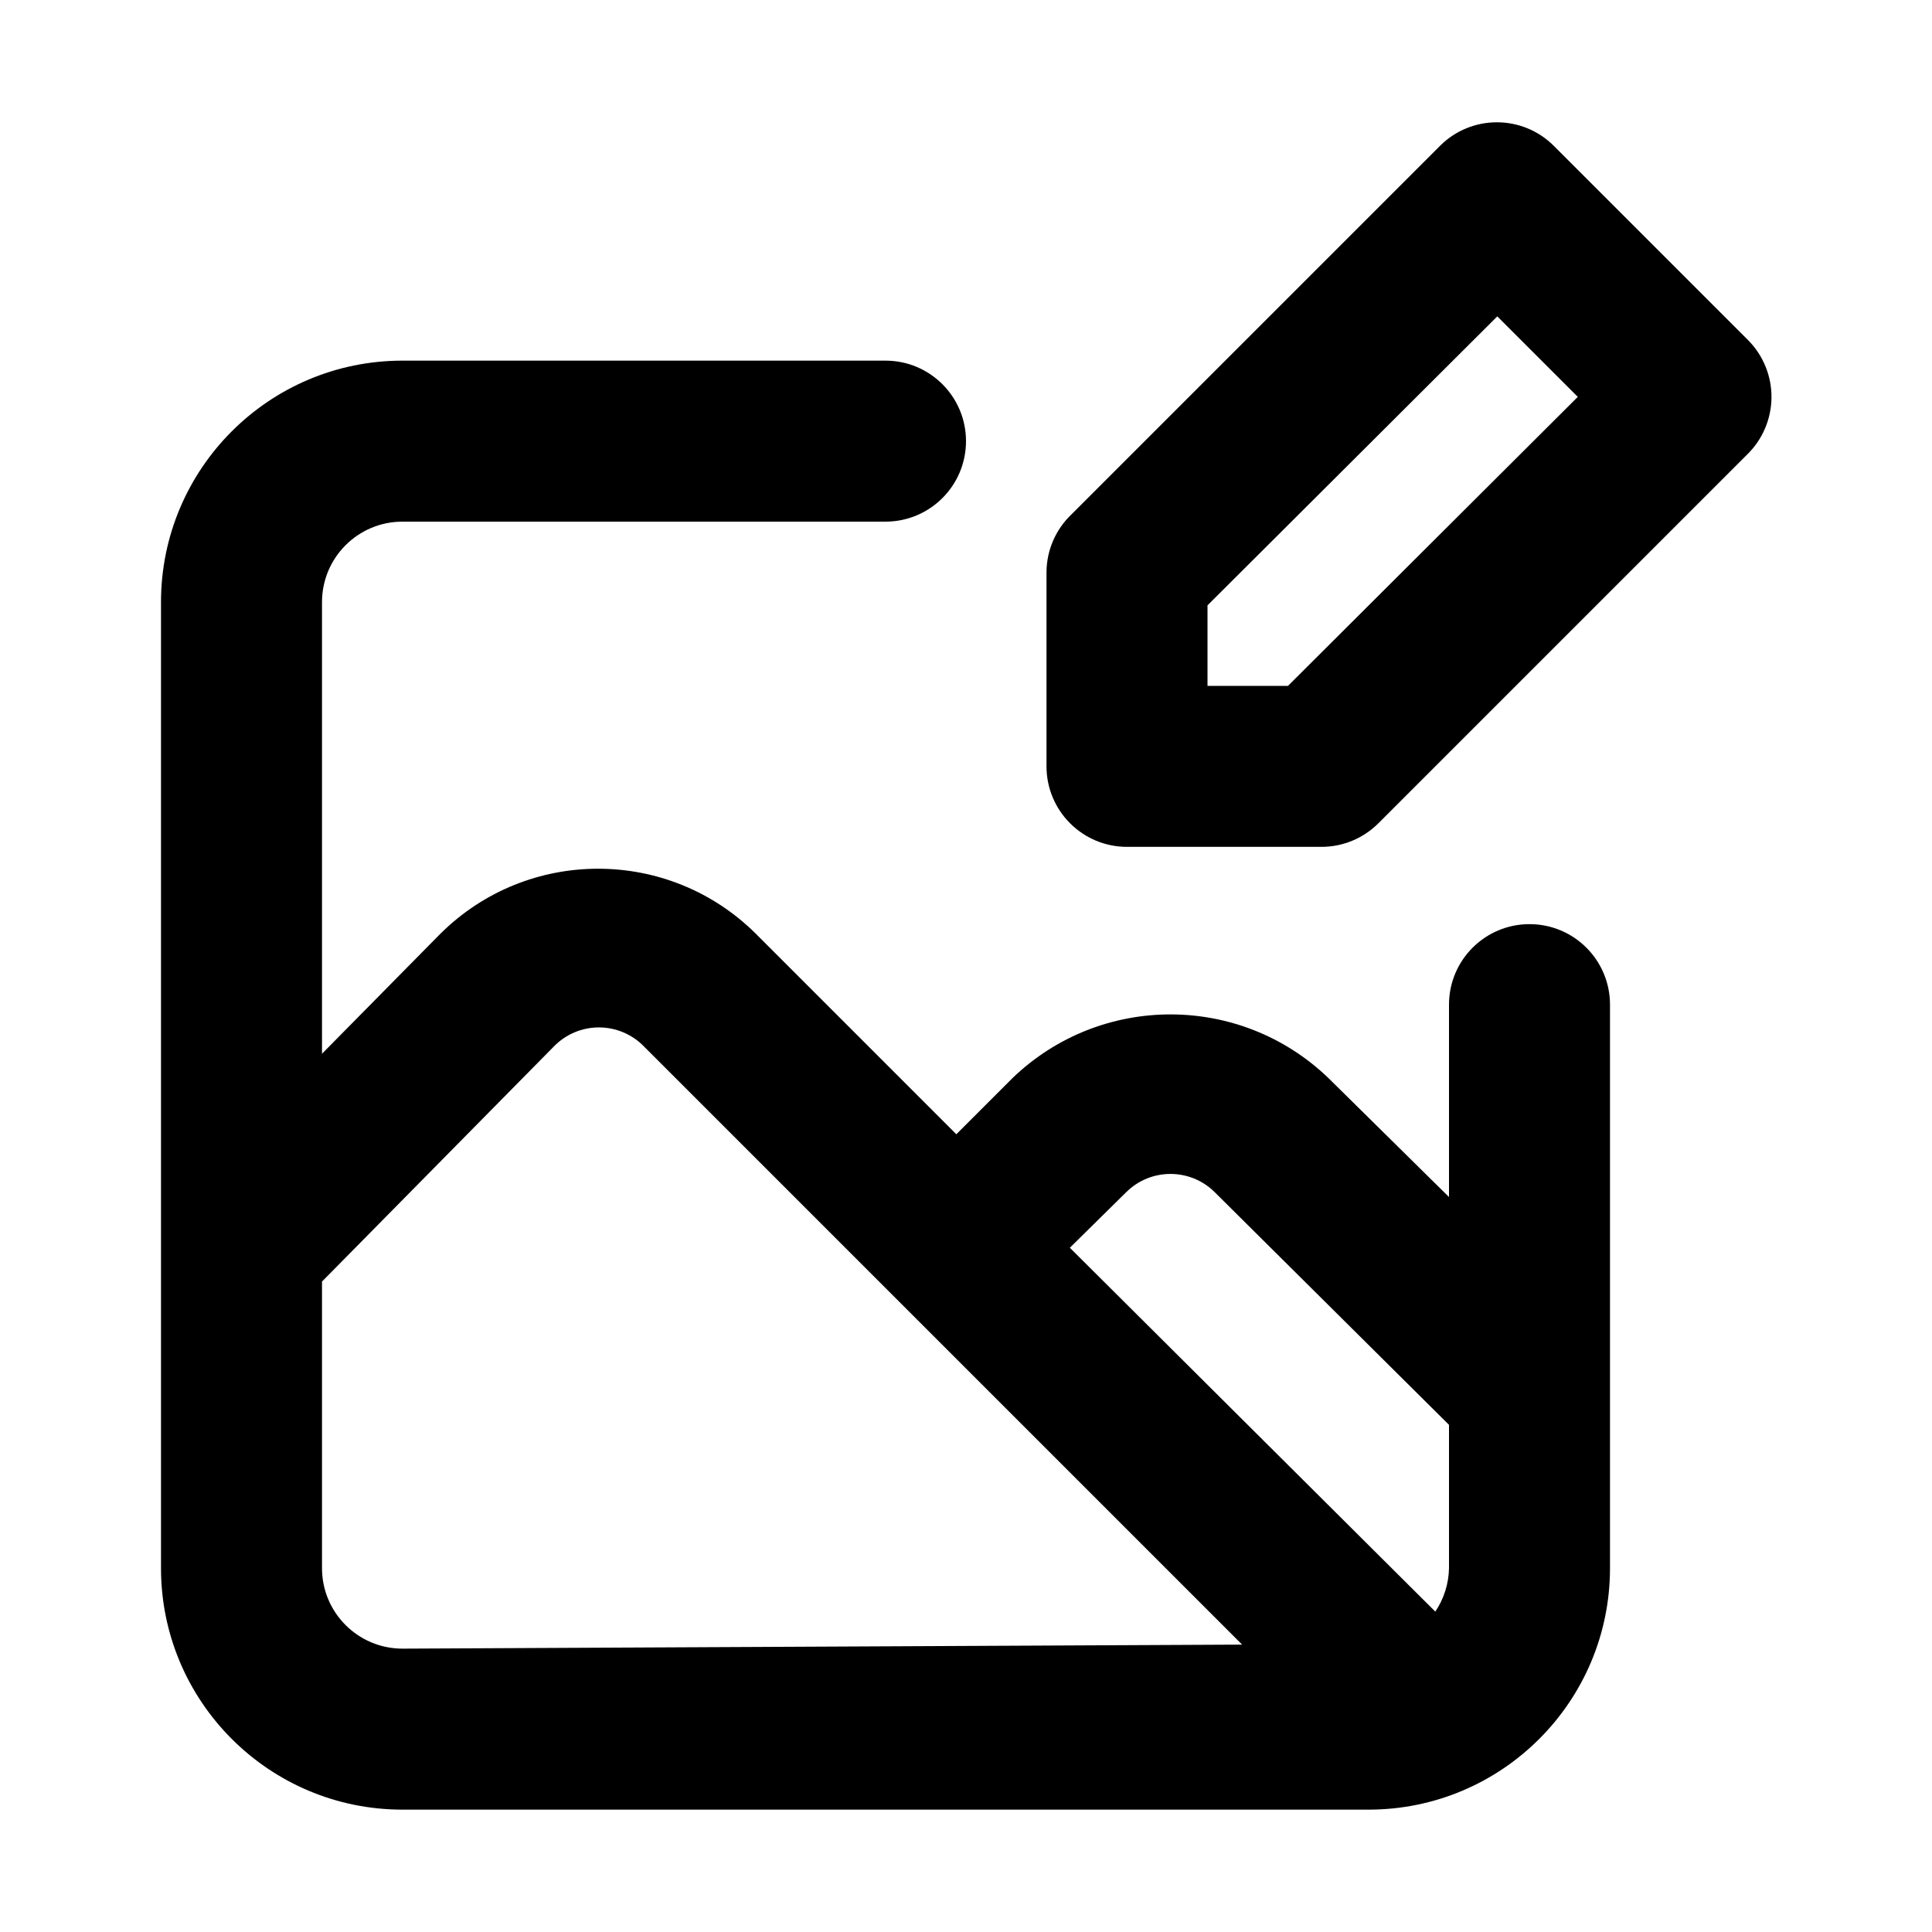
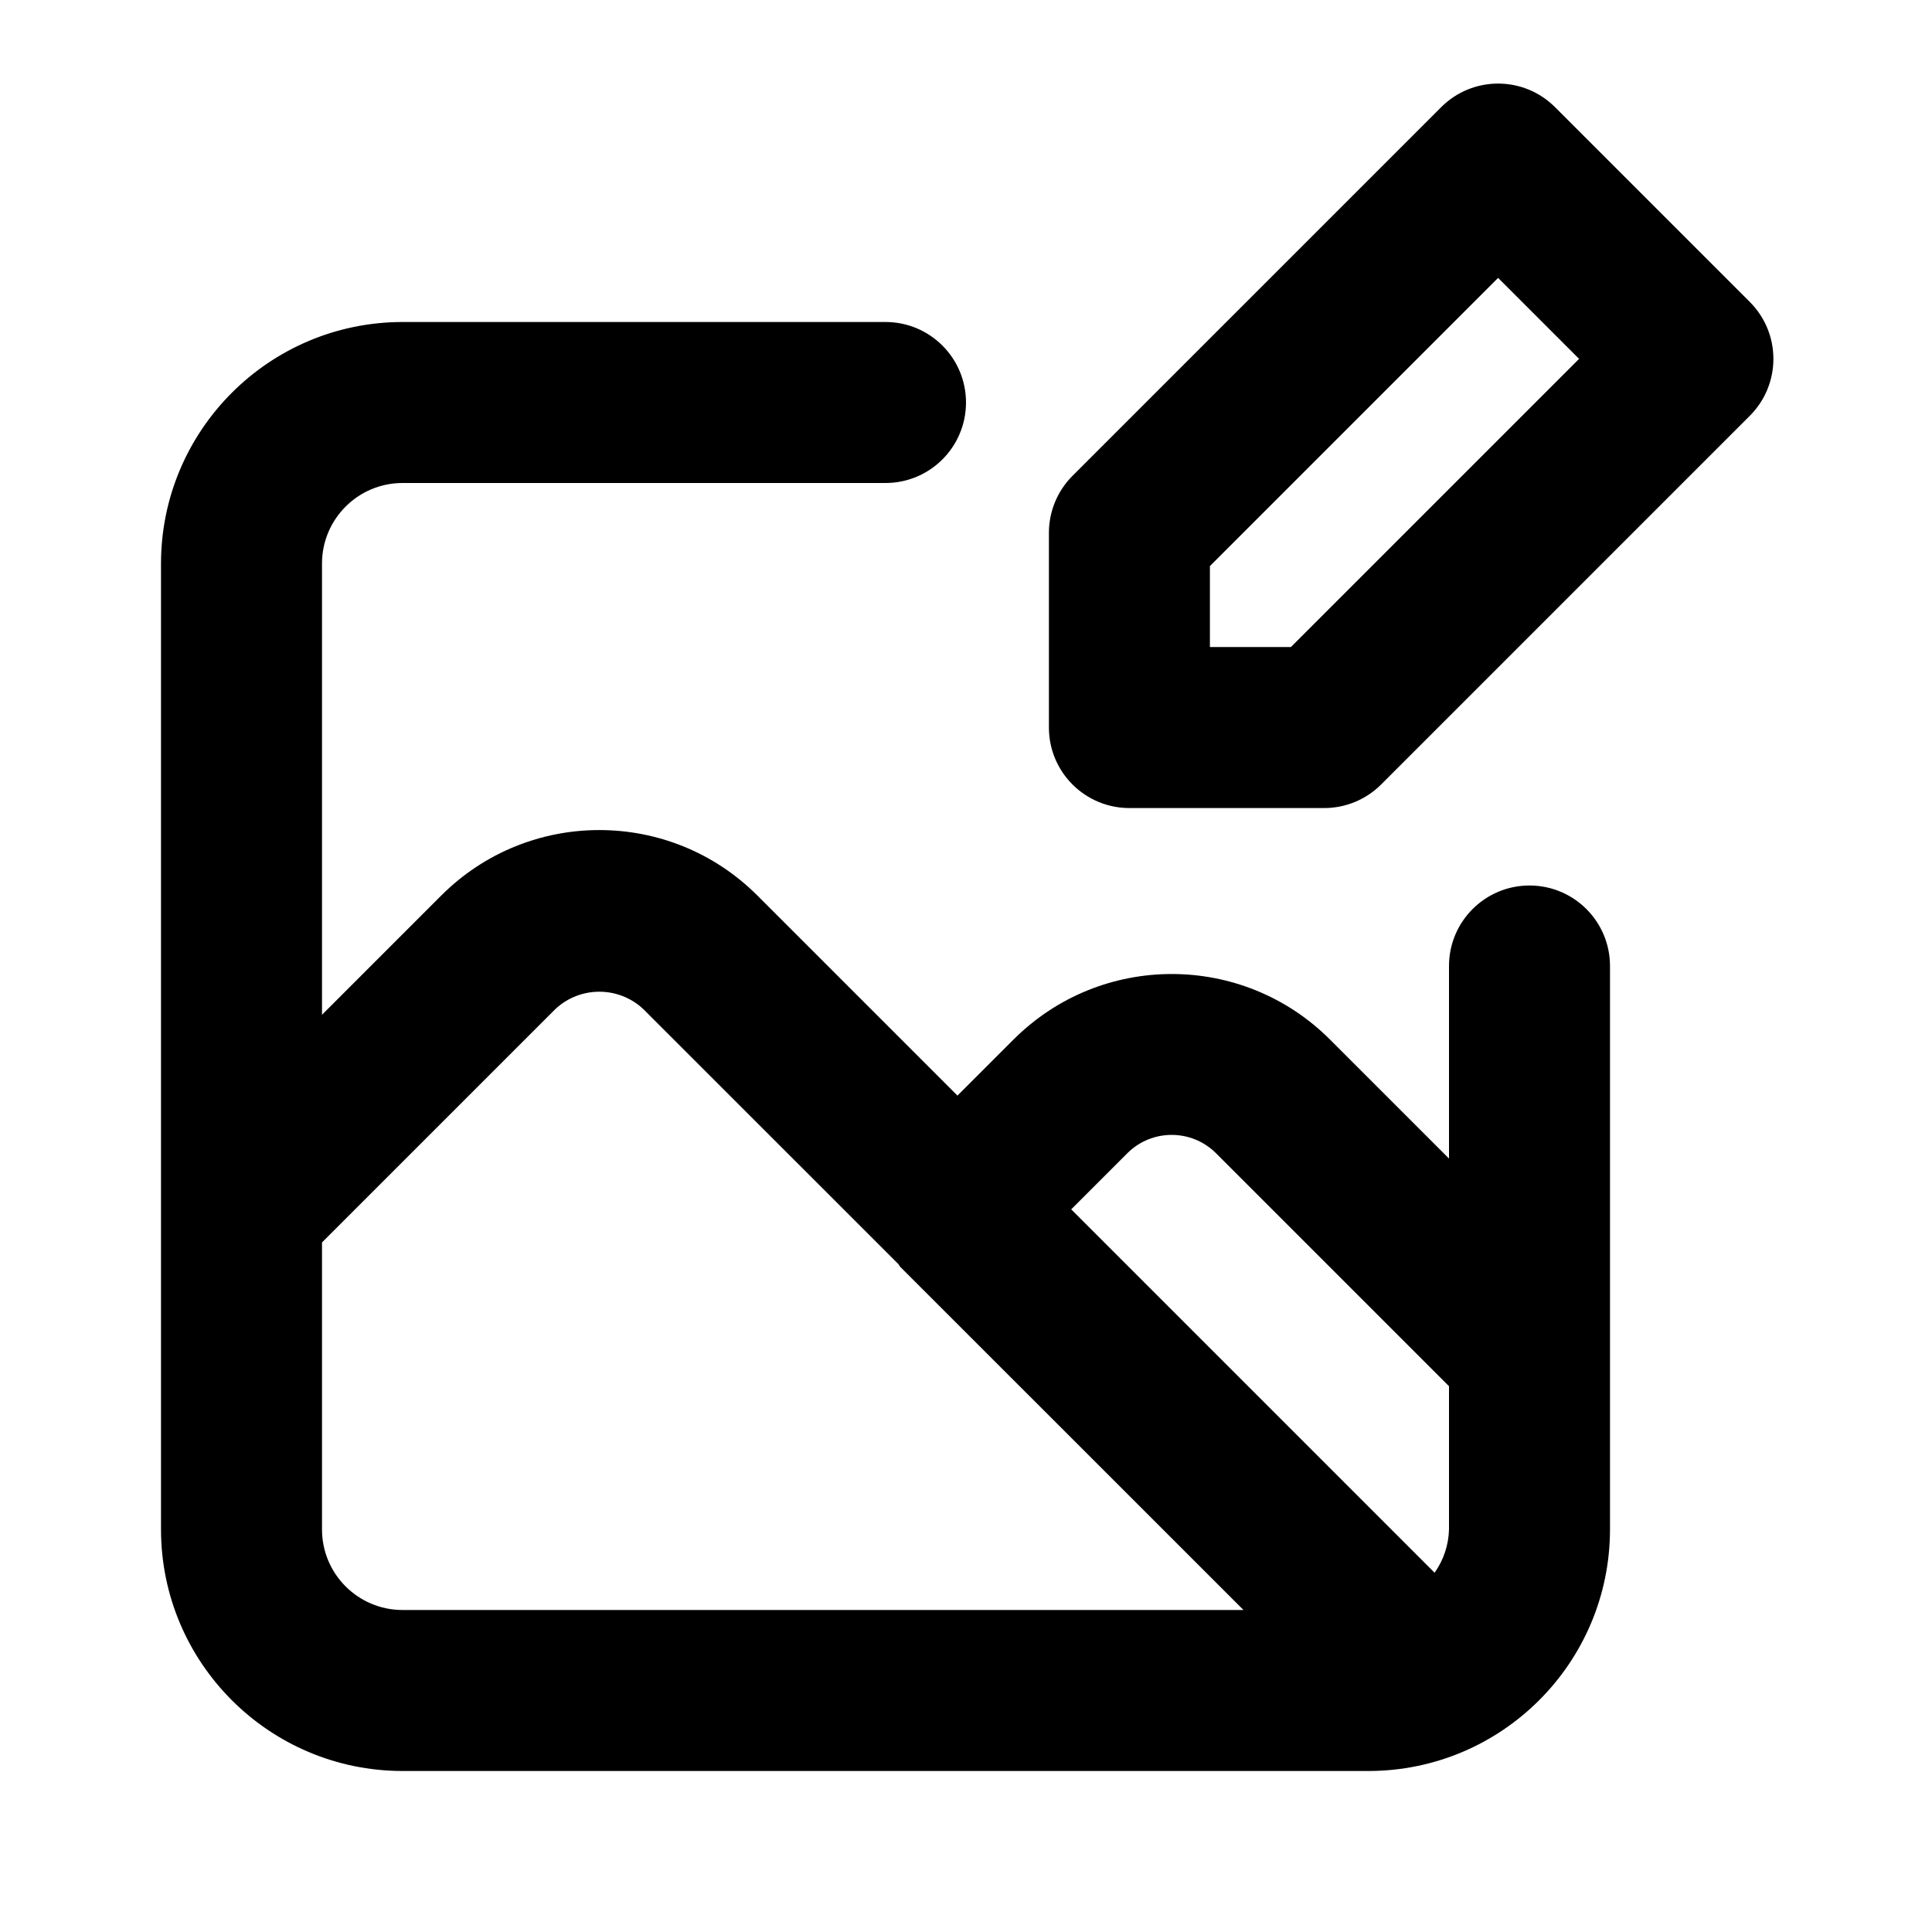
- <svg xmlns="http://www.w3.org/2000/svg" viewBox="0 0 24 24">
-   <path d="M19,11.48a1,1,0,0,0-1,1v2.39L16.5,13.39a2.83,2.83,0,0,0-3.92,0l-.7.7L9.39,11.6a2.78,2.78,0,0,0-3.92,0L4,13.09V7.48a1,1,0,0,1,1-1h6a1,1,0,0,0,0-2H5a3,3,0,0,0-3,3v12a3,3,0,0,0,3,3H17a3,3,0,0,0,3-3v-7A1,1,0,0,0,19,11.48Zm-14,9a1,1,0,0,1-1-1V15.92L6.88,13A.78.78,0,0,1,8,13l3.17,3.17,0,0,4.26,4.26Zm13-1a1,1,0,0,1-.17.54L13.29,15.5l.7-.69a.78.78,0,0,1,1.1,0L18,17.7ZM21.72,4.23,19.3,1.81a1,1,0,0,0-1.41,0L13.31,6.39A1,1,0,0,0,13,7.1V9.52a1,1,0,0,0,1,1h2.42a1,1,0,0,0,.7-.29l4.58-4.58A1,1,0,0,0,21.72,4.23ZM16,8.52H15v-1L18.6,3.93l1,1Z" />
+ <svg xmlns="http://www.w3.org/2000/svg" id="Layer_1" data-name="Layer 1" viewBox="0 0 24 24">
+   <path d="M21.737,3.751,19.317,1.331a1.0 1,0,0,0-1.414,0L13.323,5.911a1,1,0,0,0-.293.707V9.038a1,1,0,0,0,1,1H16.45a1,1,0,0,0,.707-.293L21.737,5.165A1.0 1,0,0,0,21.737,3.751ZM16.036,8.038H15.03V7.032l3.58-3.58L19.616,4.458ZM19,11a1,1,0,0,0-1,1v2.392l-1.48-1.48a2.78,2.78,0,0,0-3.928,0l-.698.698L9.407,11.123a2.777,2.777,0,0,0-3.924,0L4,12.606V7A1.001,1.001,0,0,1,5,6h6a1,1,0,0,0,0-2H5A3.003,3.003,0,0,0,2,7V19a3.003,3.003,0,0,0,3,3H17a3.003,3.003,0,0,0,3-3V12A1,1,0,0,0,19,11ZM5,20a1.001,1.001,0,0,1-1-1V15.434l2.897-2.897a.799.799,0,0,1,1.096,0l3.168,3.167c.008.009.012.022.02.031L15.447,20Zm13-1a.971.971,0,0,1-.179.537l-4.514-4.514.698-.698a.78.78,0,0,1,1.1,0L18,17.22Z" />
</svg>
